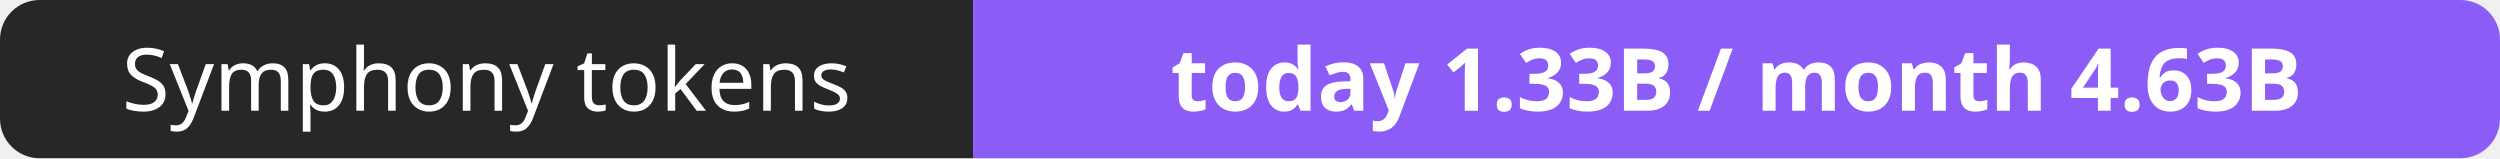
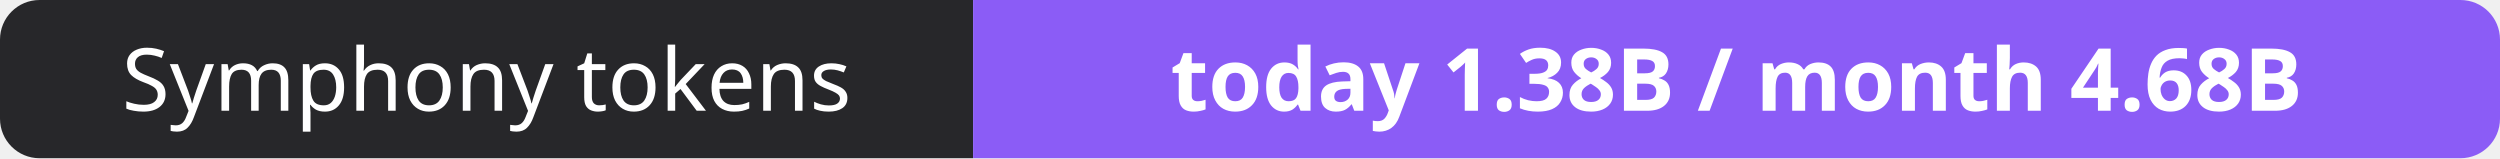
- <svg xmlns="http://www.w3.org/2000/svg" width="316" height="20" role="img" aria-label="Symphony tokens: today 1.33B / month 4.63B">
+ <svg xmlns="http://www.w3.org/2000/svg" width="316" height="20" role="img" aria-label="Symphony tokens: today 1.38B / month 4.68B">
  <clipPath id="r">
    <rect width="316" height="20" rx="5" fill="#fff" />
  </clipPath>
  <g clip-path="url(#r)">
    <rect width="123" height="20" fill="#27272a" />
    <rect x="123" width="193" height="20" fill="#8b5cf6" />
  </g>
  <g fill="#fff" text-anchor="middle" font-family="Verdana,Geneva,sans-serif" font-size="11">
    <text x="61.5" y="14">Symphony tokens</text>
-     <text x="219.5" y="14" font-weight="700">today 1.33B / month 4.63B</text>
+     <text x="219.5" y="14" font-weight="700">today 1.38B / month 4.68B</text>
  </g>
</svg>
